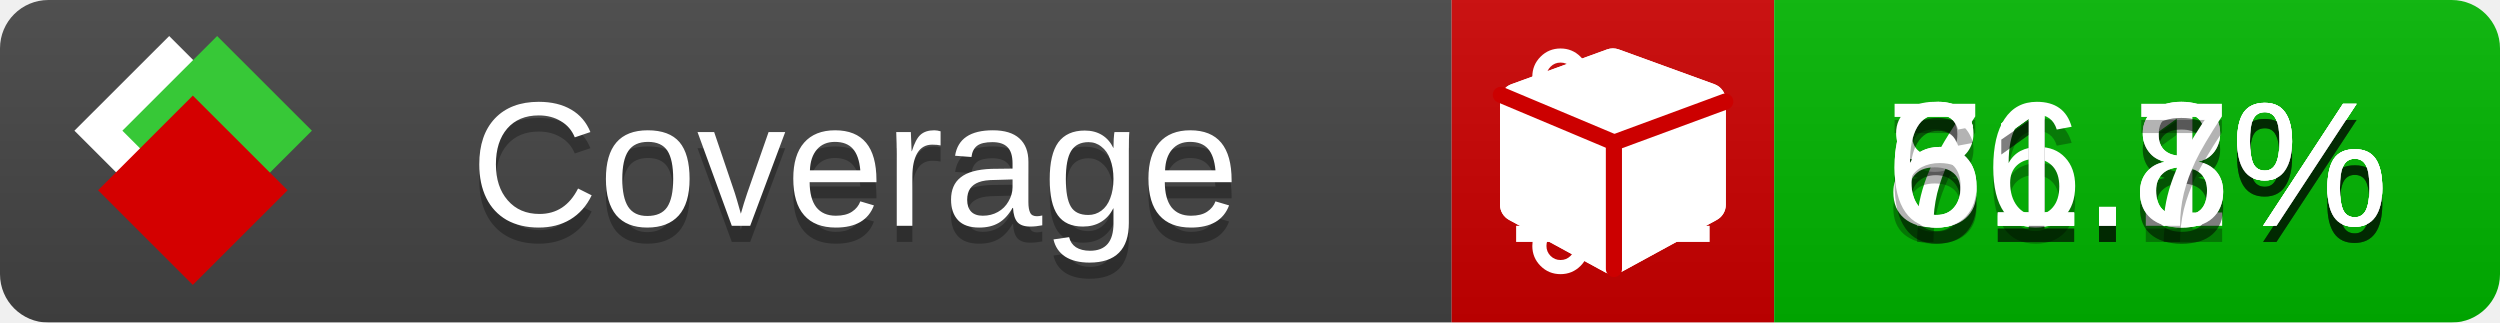
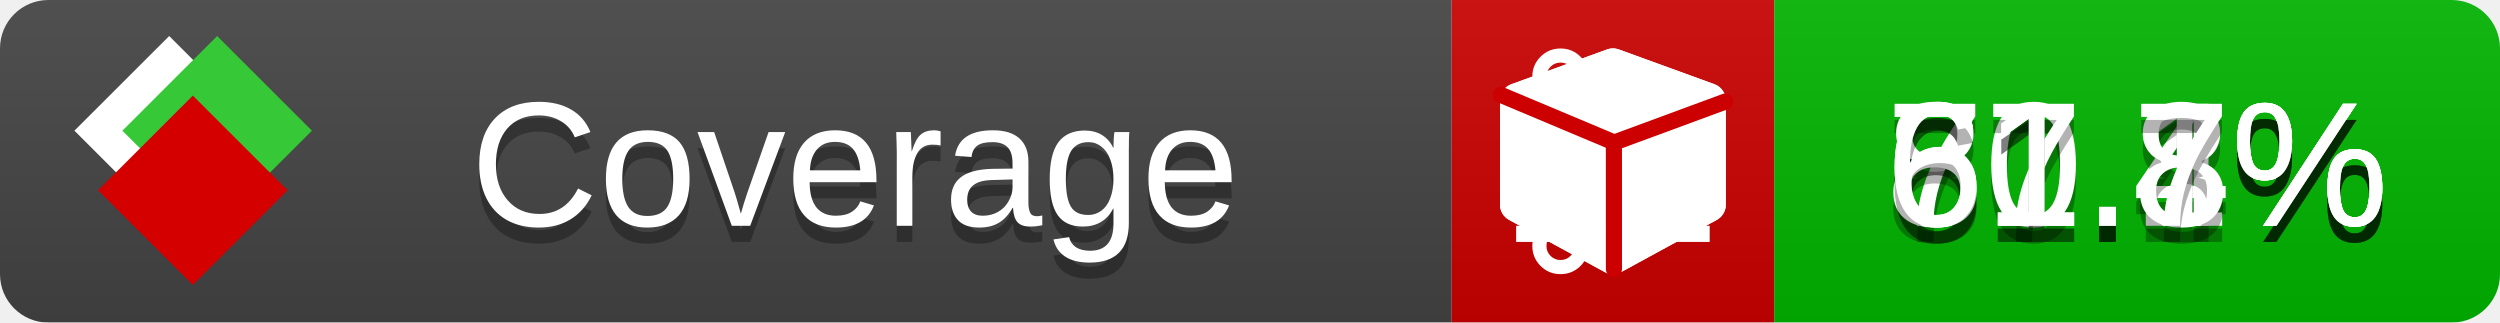
<svg xmlns="http://www.w3.org/2000/svg" xmlns:xlink="http://www.w3.org/1999/xlink" width="155" height="20">
  <style type="text/css">
          
            @keyframes fade1 {
                0% { visibility: visible; opacity: 1; }
               23% { visibility: visible; opacity: 1; }
               25% { visibility: hidden; opacity: 0; }
               48% { visibility: hidden; opacity: 0; }
               50% { visibility: hidden; opacity: 0; }
               73% { visibility: hidden; opacity: 0; }
               75% { visibility: hidden; opacity: 0; }
               98% { visibility: hidden; opacity: 0; }
              100% { visibility: visible; opacity: 1; }
            }
            @keyframes fade2 {
                0% { visibility: hidden; opacity: 0; }
               23% { visibility: hidden; opacity: 0; }
               25% { visibility: visible; opacity: 1; }
               48% { visibility: visible; opacity: 1; }
               50% { visibility: hidden; opacity: 0; }
               73% { visibility: hidden; opacity: 0; }
               75% { visibility: hidden; opacity: 0; }
               98% { visibility: hidden; opacity: 0; }
              100% { visibility: hidden; opacity: 0; }
            }
            @keyframes fade3 {
                0% { visibility: hidden; opacity: 0; }
               23% { visibility: hidden; opacity: 0; }
               25% { visibility: hidden; opacity: 0; }
               48% { visibility: hidden; opacity: 0; }
               50% { visibility: visible; opacity: 1; }
               73% { visibility: visible; opacity: 1; }
               75% { visibility: hidden; opacity: 0; }
               98% { visibility: hidden; opacity: 0; }
              100% { visibility: hidden; opacity: 0; }
            }
            @keyframes fade4 {
                0% { visibility: hidden; opacity: 0; }
               23% { visibility: hidden; opacity: 0; }
               25% { visibility: hidden; opacity: 0; }
               48% { visibility: hidden; opacity: 0; }
               50% { visibility: hidden; opacity: 0; }
               73% { visibility: hidden; opacity: 0; }
               75% { visibility: visible; opacity: 1; }
               98% { visibility: visible; opacity: 1; }
              100% { visibility: hidden; opacity: 0; }
            }
            .linecoverage {
                animation-duration: 15s;
                animation-name: fade1;
                animation-iteration-count: infinite;
            }
            .branchcoverage {
                animation-duration: 15s;
                animation-name: fade2;
                animation-iteration-count: infinite;
            }
            .methodcoverage {
                animation-duration: 15s;
                animation-name: fade3;
                animation-iteration-count: infinite;
            }
            .fullmethodcoverage {
                animation-duration: 15s;
                animation-name: fade4;
                animation-iteration-count: infinite;
            }
          
    </style>
  <defs>
    <linearGradient id="gradient" x2="0" y2="100%">
      <stop offset="0" stop-color="#bbb" stop-opacity=".1" />
      <stop offset="1" stop-opacity=".1" />
    </linearGradient>
    <linearGradient id="c">
      <stop offset="0" stop-color="#d40000" />
      <stop offset="1" stop-color="#ff2a2a" />
    </linearGradient>
    <linearGradient id="a">
      <stop offset="0" stop-color="#e0e0de" />
      <stop offset="1" stop-color="#fff" />
    </linearGradient>
    <linearGradient id="b">
      <stop offset="0" stop-color="#37c837" />
      <stop offset="1" stop-color="#217821" />
    </linearGradient>
    <linearGradient xlink:href="#a" id="e" x1="106.44" x2="69.96" y1="-11.96" y2="-46.84" gradientTransform="matrix(-.8426 -.00045 -.00045 -.8426 -94.27 -75.82)" gradientUnits="userSpaceOnUse" />
    <linearGradient xlink:href="#b" id="f" x1="56.19" x2="77.97" y1="-23.45" y2="10.62" gradientTransform="matrix(.8426 .00045 .00045 .8426 94.27 75.82)" gradientUnits="userSpaceOnUse" />
    <linearGradient xlink:href="#c" id="g" x1="79.98" x2="132.9" y1="10.79" y2="10.79" gradientTransform="matrix(.8426 .00045 .00045 .8426 94.27 75.82)" gradientUnits="userSpaceOnUse" />
    <mask id="mask">
      <rect width="155" height="20" rx="3" fill="#fff" />
    </mask>
    <g id="icon" transform="matrix(.04486 0 0 .04481 -.48 -.63)">
      <rect width="52.92" height="52.92" x="-109.72" y="-27.13" fill="url(#e)" transform="rotate(-135)" />
      <rect width="52.92" height="52.92" x="70.19" y="-39.18" fill="url(#f)" transform="rotate(45)" />
      <rect width="52.92" height="52.92" x="80.05" y="-15.74" fill="url(#g)" transform="rotate(45)" />
    </g>
  </defs>
  <g mask="url(#mask)">
    <rect x="0" y="0" width="90" height="20" fill="#444" />
    <rect x="90" y="0" width="20" height="20" fill="#c00" />
    <rect x="110" y="0" width="45" height="20" fill="#00B600" />
    <rect x="0" y="0" width="155" height="20" fill="url(#gradient)" />
  </g>
  <g>
    <path class="linecoverage" stroke="#fff" d="M94 6.5 h12 M94 10.5 h12 M94 14.5 h12" />
    <path class="branchcoverage" fill="#fff" d="m 97.628,15.247 q 0,-0.364 -0.255,-0.619 -0.255,-0.255 -0.619,-0.255 -0.364,0 -0.619,0.255 -0.255,0.255 -0.255,0.619 0,0.364 0.255,0.619 0.255,0.255 0.619,0.255 0.364,0 0.619,-0.255 0.255,-0.255 0.255,-0.619 z m 0,-10.493 q 0,-0.364 -0.255,-0.619 -0.255,-0.255 -0.619,-0.255 -0.364,0 -0.619,0.255 -0.255,0.255 -0.255,0.619 0,0.364 0.255,0.619 0.255,0.255 0.619,0.255 0.364,0 0.619,-0.255 0.255,-0.255 0.255,-0.619 z m 5.83,1.166 q 0,-0.364 -0.255,-0.619 -0.255,-0.255 -0.619,-0.255 -0.364,0 -0.619,0.255 -0.255,0.255 -0.255,0.619 0,0.364 0.255,0.619 0.255,0.255 0.619,0.255 0.364,0 0.619,-0.255 0.255,-0.255 0.255,-0.619 z m 0.874,0 q 0,0.474 -0.237,0.879 -0.237,0.405 -0.638,0.633 -0.018,2.614 -2.059,3.771 -0.619,0.346 -1.849,0.738 -1.166,0.364 -1.544,0.647 -0.378,0.282 -0.378,0.911 l 0,0.237 q 0.401,0.228 0.638,0.633 0.237,0.405 0.237,0.879 0,0.729 -0.51,1.239 -0.51,0.51 -1.239,0.51 -0.729,0 -1.239,-0.51 -0.51,-0.51 -0.51,-1.239 0,-0.474 0.237,-0.879 0.237,-0.405 0.638,-0.633 l 0,-7.469 q -0.401,-0.228 -0.638,-0.633 -0.237,-0.405 -0.237,-0.879 0,-0.729 0.51,-1.239 0.51,-0.51 1.239,-0.51 0.729,0 1.239,0.51 0.51,0.51 0.51,1.239 0,0.474 -0.237,0.879 -0.237,0.405 -0.638,0.633 l 0,4.527 q 0.492,-0.237 1.403,-0.519 0.501,-0.155 0.797,-0.269 0.296,-0.114 0.642,-0.282 0.346,-0.169 0.537,-0.36 0.191,-0.191 0.369,-0.465 0.178,-0.273 0.255,-0.633 0.077,-0.36 0.077,-0.833 -0.401,-0.228 -0.638,-0.633 -0.237,-0.405 -0.237,-0.879 0,-0.729 0.51,-1.239 0.51,-0.51 1.239,-0.51 0.729,0 1.239,0.51 0.51,0.51 0.51,1.239 z" />
    <path class="methodcoverage" fill="#fff" d="m 100.538,15.629 5.385,-2.936 v -5.351 l -5.385,1.96 z M 100,8.351 105.873,6.214 100,4.077 94.127,6.214 Z m 7,-2.12 v 6.462 q 0,0.294 -0.151,0.547 -0.151,0.252 -0.412,0.395 l -5.923,3.231 q -0.236,0.135 -0.513,0.135 -0.278,0 -0.513,-0.135 l -5.923,-3.231 Q 93.303,13.492 93.151,13.239 93,12.987 93,12.692 v -6.462 q 0,-0.337 0.194,-0.614 0.194,-0.278 0.513,-0.395 l 5.923,-2.154 q 0.185,-0.067 0.37,-0.067 0.185,0 0.37,0.067 l 5.923,2.154 q 0.32,0.118 0.513,0.395 Q 107,5.894 107,6.231 Z" />
    <path class="fullmethodcoverage" fill="#fff" d="m 107,6.231 v 6.462 c 0,0.196 -0.051,0.379 -0.151,0.547 -0.101,0.168 -0.238,0.3 -0.412,0.395 l -5.923,3.231 c -0.157,0.09 -0.328,0.135 -0.513,0.135 -0.185,0 -0.356,-0.045 -0.513,-0.135 l -5.923,-3.231 C 93.39,13.539 93.252,13.407 93.151,13.239 93.05,13.071 93,12.889 93,12.692 v -6.462 c 0,-0.224 0.065,-0.429 0.194,-0.614 0.129,-0.185 0.3,-0.317 0.513,-0.395 l 5.923,-2.154 c 0.123,-0.045 0.247,-0.067 0.37,-0.067 0.123,0 0.247,0.022 0.37,0.067 l 5.923,2.154 c 0.213,0.079 0.384,0.21 0.513,0.395 0.129,0.185 0.194,0.39 0.194,0.614 z" />
    <path class="fullmethodcoverage" style="fill:none;stroke:#cc0000;stroke-width:1;stroke-linecap:round;stroke-dasharray:none;stroke-opacity:1" d="m 100.064,16.677 -0.002,-7.833 6.906,-2.547" />
    <path class="fullmethodcoverage" style="fill:none;stroke:#cc0000;stroke-width:1;stroke-linecap:round;stroke-dasharray:none;stroke-opacity:1" d="M 99.914,8.765 93.052,5.882" />
  </g>
  <g fill="#fff" text-anchor="middle" font-family="Verdana,Arial,Geneva,sans-serif" font-size="11">
    <a xlink:href="https://github.com/danielpalme/ReportGenerator" target="_top">
      <use xlink:href="#icon" transform="translate(3,1) scale(3.5)" />
    </a>
    <text x="53" y="15" fill="#010101" fill-opacity=".3">Coverage</text>
    <text x="53" y="14" fill="#fff">Coverage</text>
-     <text class="linecoverage" x="132.5" y="15" fill="#010101" fill-opacity=".3">71.1%</text>
-     <text class="linecoverage" x="132.5" y="14">71.1%</text>
-     <text class="branchcoverage" x="132.5" y="15" fill="#010101" fill-opacity=".3">66.8%</text>
-     <text class="branchcoverage" x="132.5" y="14">66.8%</text>
+     <text class="linecoverage" x="132.5" y="15" fill="#010101" fill-opacity=".3">70.4%</text>
+     <text class="linecoverage" x="132.5" y="14">70.4%</text>
+     <text class="branchcoverage" x="132.5" y="15" fill="#010101" fill-opacity=".3">67.1%</text>
+     <text class="branchcoverage" x="132.5" y="14">67.1%</text>
    <text class="methodcoverage" x="132.5" y="15" fill="#010101" fill-opacity=".3">81.8%</text>
    <text class="methodcoverage" x="132.5" y="14">81.8%</text>
    <text class="fullmethodcoverage" x="132.5" y="15" fill="#010101" fill-opacity=".3">61.7%</text>
    <text class="fullmethodcoverage" x="132.5" y="14">61.7%</text>
  </g>
  <g>
    <rect class="linecoverage" x="90" y="0" width="65" height="20" fill-opacity="0" />
    <rect class="branchcoverage" x="90" y="0" width="65" height="20" fill-opacity="0" />
    <rect class="methodcoverage" x="90" y="0" width="65" height="20" fill-opacity="0" />
    <rect class="fullmethodcoverage" x="90" y="0" width="65" height="20" fill-opacity="0" />
  </g>
</svg>
